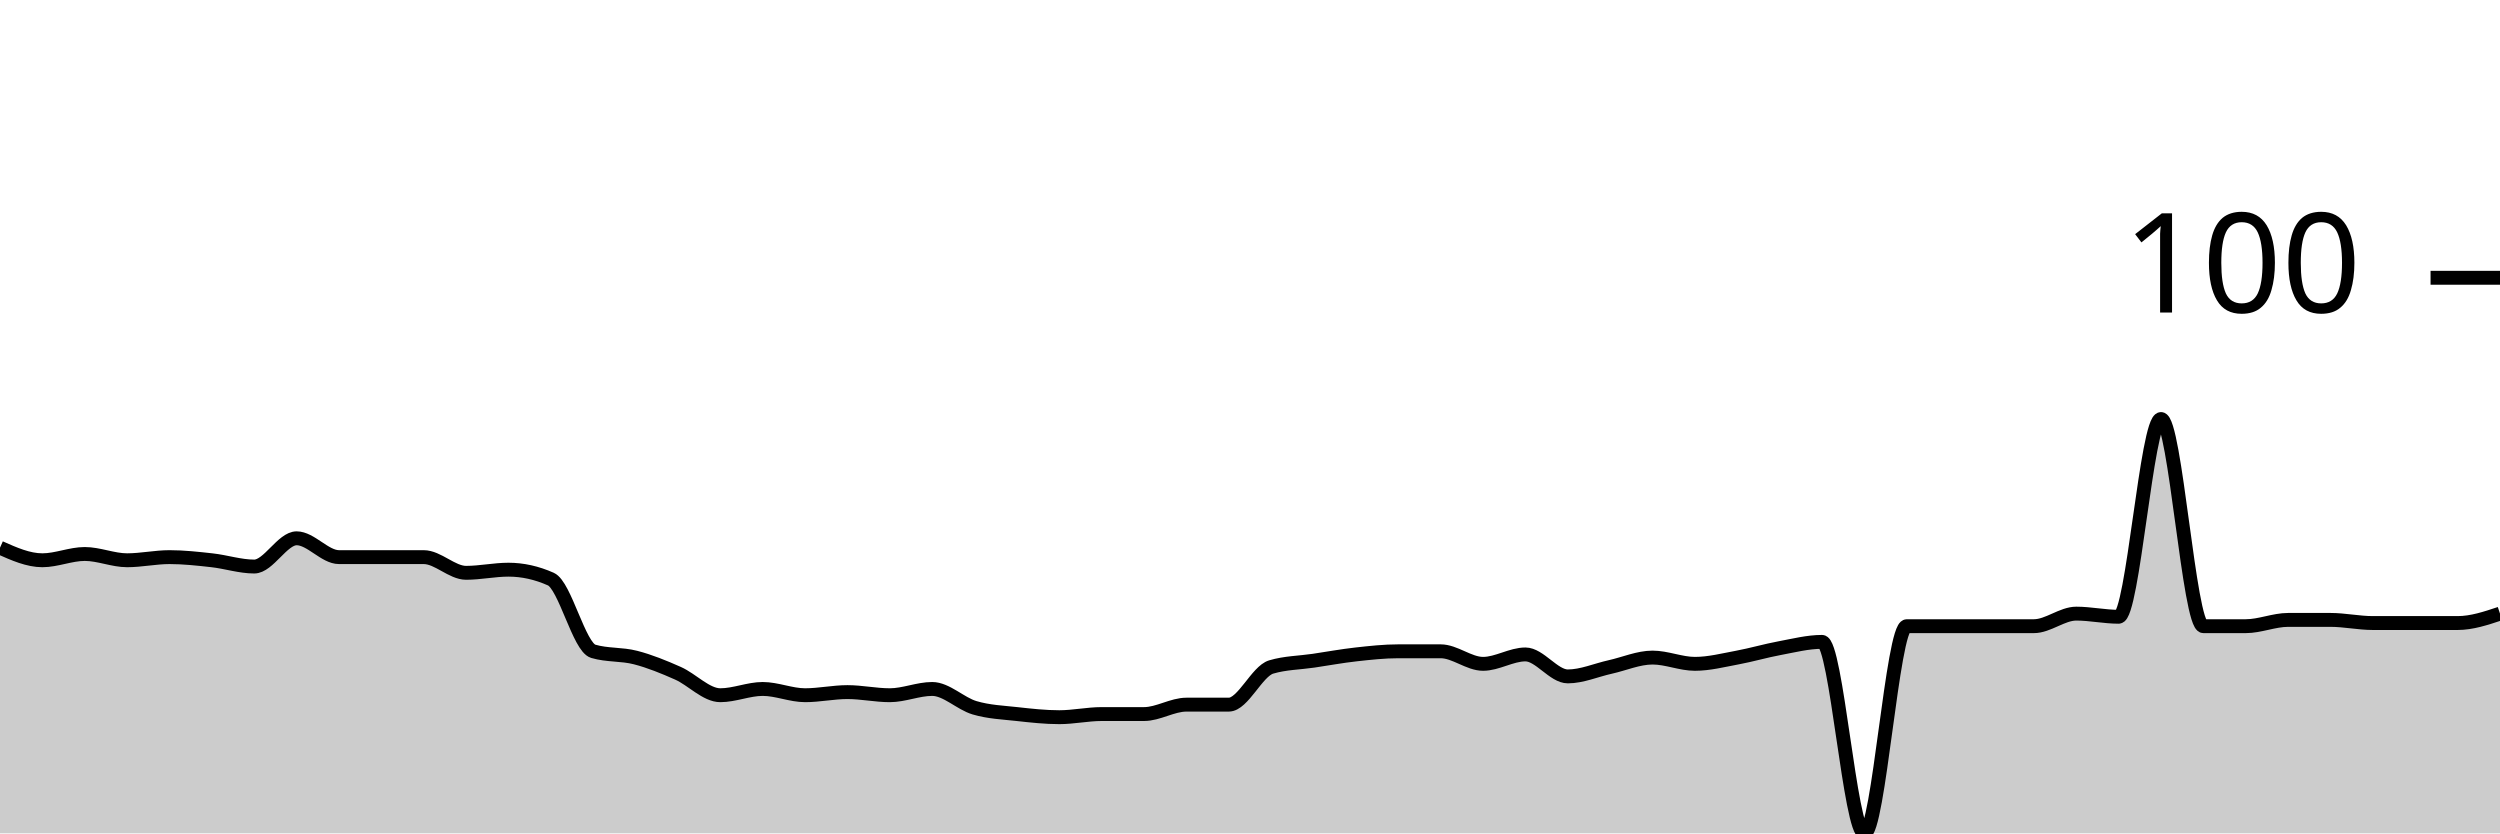
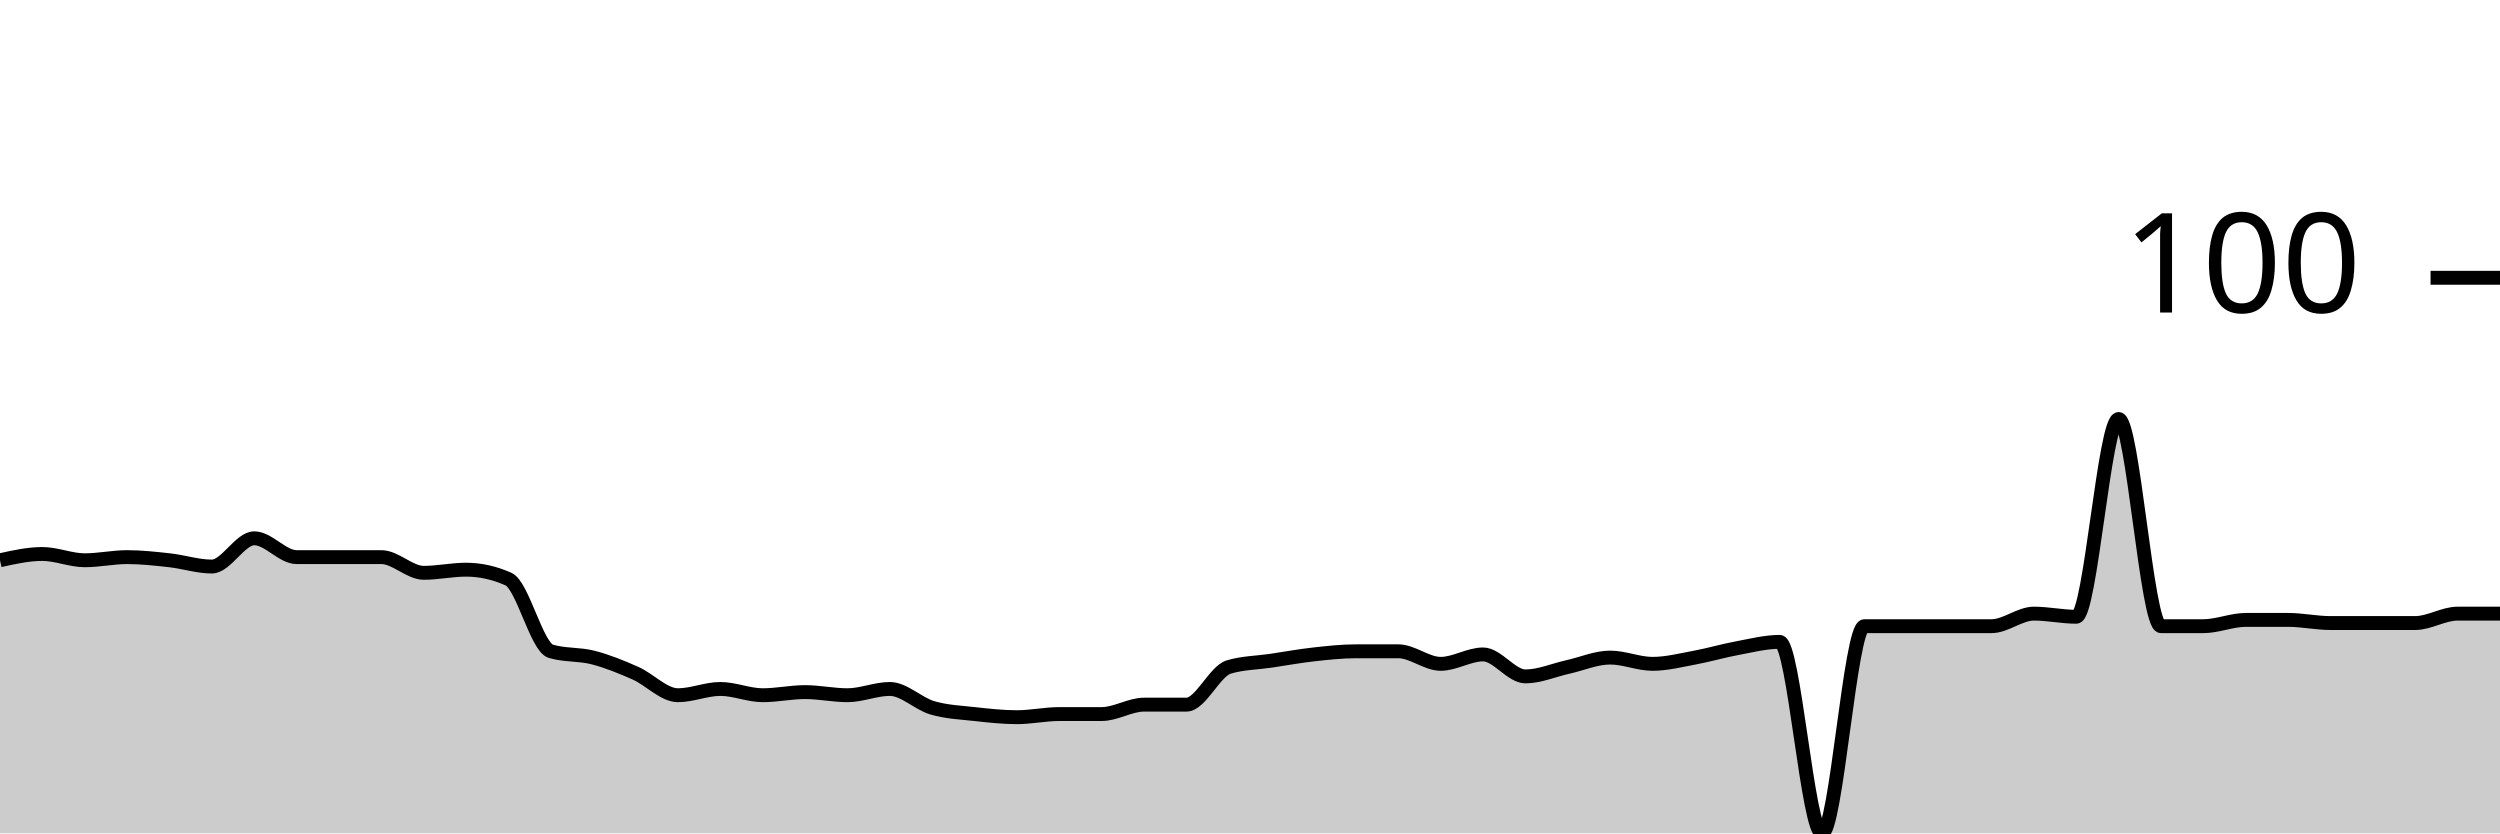
<svg xmlns="http://www.w3.org/2000/svg" viewBox="0 0 180 60">
  <g transform="translate(0,20)">
-     <path class="area" fill="rgba(0, 0, 0, 0.2)" d="M0,19.435C1.017,19.887,2.034,20.339,3.051,20.339C4.068,20.339,5.085,19.887,6.102,19.887C7.119,19.887,8.136,20.339,9.153,20.339C10.169,20.339,11.186,20.113,12.203,20.113C13.22,20.113,14.237,20.226,15.254,20.339C16.271,20.452,17.288,20.791,18.305,20.791C19.322,20.791,20.339,18.757,21.356,18.757C22.373,18.757,23.39,20.113,24.407,20.113C25.424,20.113,26.441,20.113,27.458,20.113C28.475,20.113,29.492,20.113,30.508,20.113C31.525,20.113,32.542,21.243,33.559,21.243C34.576,21.243,35.593,21.017,36.61,21.017C37.627,21.017,38.644,21.243,39.661,21.695C40.678,22.147,41.695,26.591,42.712,26.893C43.729,27.194,44.746,27.081,45.763,27.345C46.78,27.608,47.797,28.023,48.814,28.475C49.831,28.927,50.847,30.056,51.864,30.056C52.881,30.056,53.898,29.605,54.915,29.605C55.932,29.605,56.949,30.056,57.966,30.056C58.983,30.056,60,29.831,61.017,29.831C62.034,29.831,63.051,30.056,64.068,30.056C65.085,30.056,66.102,29.605,67.119,29.605C68.136,29.605,69.153,30.659,70.169,30.96C71.186,31.262,72.203,31.299,73.22,31.412C74.237,31.525,75.254,31.638,76.271,31.638C77.288,31.638,78.305,31.412,79.322,31.412C80.339,31.412,81.356,31.412,82.373,31.412C83.39,31.412,84.407,30.734,85.424,30.734C86.441,30.734,87.458,30.734,88.475,30.734C89.492,30.734,90.508,28.324,91.525,28.023C92.542,27.721,93.559,27.721,94.576,27.571C95.593,27.42,96.61,27.232,97.627,27.119C98.644,27.006,99.661,26.893,100.678,26.893C101.695,26.893,102.712,26.893,103.729,26.893C104.746,26.893,105.763,27.797,106.78,27.797C107.797,27.797,108.814,27.119,109.831,27.119C110.847,27.119,111.864,28.701,112.881,28.701C113.898,28.701,114.915,28.249,115.932,28.023C116.949,27.797,117.966,27.345,118.983,27.345C120,27.345,121.017,27.797,122.034,27.797C123.051,27.797,124.068,27.533,125.085,27.345C126.102,27.156,127.119,26.855,128.136,26.667C129.153,26.478,130.169,26.215,131.186,26.215C132.203,26.215,133.22,40,134.237,40C135.254,40,136.271,25.085,137.288,25.085C138.305,25.085,139.322,25.085,140.339,25.085C141.356,25.085,142.373,25.085,143.39,25.085C144.407,25.085,145.424,25.085,146.441,25.085C147.458,25.085,148.475,24.181,149.492,24.181C150.508,24.181,151.525,24.407,152.542,24.407C153.559,24.407,154.576,10.169,155.593,10.169C156.61,10.169,157.627,25.085,158.644,25.085C159.661,25.085,160.678,25.085,161.695,25.085C162.712,25.085,163.729,24.633,164.746,24.633C165.763,24.633,166.78,24.633,167.797,24.633C168.814,24.633,169.831,24.859,170.847,24.859C171.864,24.859,172.881,24.859,173.898,24.859C174.915,24.859,175.932,24.859,176.949,24.859C177.966,24.859,178.983,24.52,180,24.181L180,40C178.983,40,177.966,40,176.949,40C175.932,40,174.915,40,173.898,40C172.881,40,171.864,40,170.847,40C169.831,40,168.814,40,167.797,40C166.78,40,165.763,40,164.746,40C163.729,40,162.712,40,161.695,40C160.678,40,159.661,40,158.644,40C157.627,40,156.61,40,155.593,40C154.576,40,153.559,40,152.542,40C151.525,40,150.508,40,149.492,40C148.475,40,147.458,40,146.441,40C145.424,40,144.407,40,143.39,40C142.373,40,141.356,40,140.339,40C139.322,40,138.305,40,137.288,40C136.271,40,135.254,40,134.237,40C133.22,40,132.203,40,131.186,40C130.169,40,129.153,40,128.136,40C127.119,40,126.102,40,125.085,40C124.068,40,123.051,40,122.034,40C121.017,40,120,40,118.983,40C117.966,40,116.949,40,115.932,40C114.915,40,113.898,40,112.881,40C111.864,40,110.847,40,109.831,40C108.814,40,107.797,40,106.78,40C105.763,40,104.746,40,103.729,40C102.712,40,101.695,40,100.678,40C99.661,40,98.644,40,97.627,40C96.61,40,95.593,40,94.576,40C93.559,40,92.542,40,91.525,40C90.508,40,89.492,40,88.475,40C87.458,40,86.441,40,85.424,40C84.407,40,83.39,40,82.373,40C81.356,40,80.339,40,79.322,40C78.305,40,77.288,40,76.271,40C75.254,40,74.237,40,73.22,40C72.203,40,71.186,40,70.169,40C69.153,40,68.136,40,67.119,40C66.102,40,65.085,40,64.068,40C63.051,40,62.034,40,61.017,40C60,40,58.983,40,57.966,40C56.949,40,55.932,40,54.915,40C53.898,40,52.881,40,51.864,40C50.847,40,49.831,40,48.814,40C47.797,40,46.78,40,45.763,40C44.746,40,43.729,40,42.712,40C41.695,40,40.678,40,39.661,40C38.644,40,37.627,40,36.61,40C35.593,40,34.576,40,33.559,40C32.542,40,31.525,40,30.508,40C29.492,40,28.475,40,27.458,40C26.441,40,25.424,40,24.407,40C23.39,40,22.373,40,21.356,40C20.339,40,19.322,40,18.305,40C17.288,40,16.271,40,15.254,40C14.237,40,13.22,40,12.203,40C11.186,40,10.169,40,9.153,40C8.136,40,7.119,40,6.102,40C5.085,40,4.068,40,3.051,40C2.034,40,1.017,40,0,40Z" />
-     <path class="line" stroke="black" fill="none" d="M0,19.435C1.017,19.887,2.034,20.339,3.051,20.339C4.068,20.339,5.085,19.887,6.102,19.887C7.119,19.887,8.136,20.339,9.153,20.339C10.169,20.339,11.186,20.113,12.203,20.113C13.22,20.113,14.237,20.226,15.254,20.339C16.271,20.452,17.288,20.791,18.305,20.791C19.322,20.791,20.339,18.757,21.356,18.757C22.373,18.757,23.39,20.113,24.407,20.113C25.424,20.113,26.441,20.113,27.458,20.113C28.475,20.113,29.492,20.113,30.508,20.113C31.525,20.113,32.542,21.243,33.559,21.243C34.576,21.243,35.593,21.017,36.61,21.017C37.627,21.017,38.644,21.243,39.661,21.695C40.678,22.147,41.695,26.591,42.712,26.893C43.729,27.194,44.746,27.081,45.763,27.345C46.78,27.608,47.797,28.023,48.814,28.475C49.831,28.927,50.847,30.056,51.864,30.056C52.881,30.056,53.898,29.605,54.915,29.605C55.932,29.605,56.949,30.056,57.966,30.056C58.983,30.056,60,29.831,61.017,29.831C62.034,29.831,63.051,30.056,64.068,30.056C65.085,30.056,66.102,29.605,67.119,29.605C68.136,29.605,69.153,30.659,70.169,30.96C71.186,31.262,72.203,31.299,73.22,31.412C74.237,31.525,75.254,31.638,76.271,31.638C77.288,31.638,78.305,31.412,79.322,31.412C80.339,31.412,81.356,31.412,82.373,31.412C83.39,31.412,84.407,30.734,85.424,30.734C86.441,30.734,87.458,30.734,88.475,30.734C89.492,30.734,90.508,28.324,91.525,28.023C92.542,27.721,93.559,27.721,94.576,27.571C95.593,27.42,96.61,27.232,97.627,27.119C98.644,27.006,99.661,26.893,100.678,26.893C101.695,26.893,102.712,26.893,103.729,26.893C104.746,26.893,105.763,27.797,106.78,27.797C107.797,27.797,108.814,27.119,109.831,27.119C110.847,27.119,111.864,28.701,112.881,28.701C113.898,28.701,114.915,28.249,115.932,28.023C116.949,27.797,117.966,27.345,118.983,27.345C120,27.345,121.017,27.797,122.034,27.797C123.051,27.797,124.068,27.533,125.085,27.345C126.102,27.156,127.119,26.855,128.136,26.667C129.153,26.478,130.169,26.215,131.186,26.215C132.203,26.215,133.22,40,134.237,40C135.254,40,136.271,25.085,137.288,25.085C138.305,25.085,139.322,25.085,140.339,25.085C141.356,25.085,142.373,25.085,143.39,25.085C144.407,25.085,145.424,25.085,146.441,25.085C147.458,25.085,148.475,24.181,149.492,24.181C150.508,24.181,151.525,24.407,152.542,24.407C153.559,24.407,154.576,10.169,155.593,10.169C156.61,10.169,157.627,25.085,158.644,25.085C159.661,25.085,160.678,25.085,161.695,25.085C162.712,25.085,163.729,24.633,164.746,24.633C165.763,24.633,166.78,24.633,167.797,24.633C168.814,24.633,169.831,24.859,170.847,24.859C171.864,24.859,172.881,24.859,173.898,24.859C174.915,24.859,175.932,24.859,176.949,24.859C177.966,24.859,178.983,24.52,180,24.181" />
+     <path class="area" fill="rgba(0, 0, 0, 0.2)" d="M0,20.339C1.017,20.113,2.034,19.887,3.051,19.887C4.068,19.887,5.085,20.339,6.102,20.339C7.119,20.339,8.136,20.113,9.153,20.113C10.169,20.113,11.186,20.226,12.203,20.339C13.22,20.452,14.237,20.791,15.254,20.791C16.271,20.791,17.288,18.757,18.305,18.757C19.322,18.757,20.339,20.113,21.356,20.113C22.373,20.113,23.39,20.113,24.407,20.113C25.424,20.113,26.441,20.113,27.458,20.113C28.475,20.113,29.492,21.243,30.508,21.243C31.525,21.243,32.542,21.017,33.559,21.017C34.576,21.017,35.593,21.243,36.61,21.695C37.627,22.147,38.644,26.591,39.661,26.893C40.678,27.194,41.695,27.081,42.712,27.345C43.729,27.608,44.746,28.023,45.763,28.475C46.78,28.927,47.797,30.056,48.814,30.056C49.831,30.056,50.847,29.605,51.864,29.605C52.881,29.605,53.898,30.056,54.915,30.056C55.932,30.056,56.949,29.831,57.966,29.831C58.983,29.831,60,30.056,61.017,30.056C62.034,30.056,63.051,29.605,64.068,29.605C65.085,29.605,66.102,30.659,67.119,30.96C68.136,31.262,69.153,31.299,70.169,31.412C71.186,31.525,72.203,31.638,73.22,31.638C74.237,31.638,75.254,31.412,76.271,31.412C77.288,31.412,78.305,31.412,79.322,31.412C80.339,31.412,81.356,30.734,82.373,30.734C83.39,30.734,84.407,30.734,85.424,30.734C86.441,30.734,87.458,28.324,88.475,28.023C89.492,27.721,90.508,27.721,91.525,27.571C92.542,27.42,93.559,27.232,94.576,27.119C95.593,27.006,96.61,26.893,97.627,26.893C98.644,26.893,99.661,26.893,100.678,26.893C101.695,26.893,102.712,27.797,103.729,27.797C104.746,27.797,105.763,27.119,106.78,27.119C107.797,27.119,108.814,28.701,109.831,28.701C110.847,28.701,111.864,28.249,112.881,28.023C113.898,27.797,114.915,27.345,115.932,27.345C116.949,27.345,117.966,27.797,118.983,27.797C120,27.797,121.017,27.533,122.034,27.345C123.051,27.156,124.068,26.855,125.085,26.667C126.102,26.478,127.119,26.215,128.136,26.215C129.153,26.215,130.169,40,131.186,40C132.203,40,133.22,25.085,134.237,25.085C135.254,25.085,136.271,25.085,137.288,25.085C138.305,25.085,139.322,25.085,140.339,25.085C141.356,25.085,142.373,25.085,143.39,25.085C144.407,25.085,145.424,24.181,146.441,24.181C147.458,24.181,148.475,24.407,149.492,24.407C150.508,24.407,151.525,10.169,152.542,10.169C153.559,10.169,154.576,25.085,155.593,25.085C156.61,25.085,157.627,25.085,158.644,25.085C159.661,25.085,160.678,24.633,161.695,24.633C162.712,24.633,163.729,24.633,164.746,24.633C165.763,24.633,166.78,24.859,167.797,24.859C168.814,24.859,169.831,24.859,170.847,24.859C171.864,24.859,172.881,24.859,173.898,24.859C174.915,24.859,175.932,24.181,176.949,24.181C177.966,24.181,178.983,24.181,180,24.181L180,40C178.983,40,177.966,40,176.949,40C175.932,40,174.915,40,173.898,40C172.881,40,171.864,40,170.847,40C169.831,40,168.814,40,167.797,40C166.78,40,165.763,40,164.746,40C163.729,40,162.712,40,161.695,40C160.678,40,159.661,40,158.644,40C157.627,40,156.61,40,155.593,40C154.576,40,153.559,40,152.542,40C151.525,40,150.508,40,149.492,40C148.475,40,147.458,40,146.441,40C145.424,40,144.407,40,143.39,40C142.373,40,141.356,40,140.339,40C139.322,40,138.305,40,137.288,40C136.271,40,135.254,40,134.237,40C133.22,40,132.203,40,131.186,40C130.169,40,129.153,40,128.136,40C127.119,40,126.102,40,125.085,40C124.068,40,123.051,40,122.034,40C121.017,40,120,40,118.983,40C117.966,40,116.949,40,115.932,40C114.915,40,113.898,40,112.881,40C111.864,40,110.847,40,109.831,40C108.814,40,107.797,40,106.78,40C105.763,40,104.746,40,103.729,40C102.712,40,101.695,40,100.678,40C99.661,40,98.644,40,97.627,40C96.61,40,95.593,40,94.576,40C93.559,40,92.542,40,91.525,40C90.508,40,89.492,40,88.475,40C87.458,40,86.441,40,85.424,40C84.407,40,83.39,40,82.373,40C81.356,40,80.339,40,79.322,40C78.305,40,77.288,40,76.271,40C75.254,40,74.237,40,73.22,40C72.203,40,71.186,40,70.169,40C69.153,40,68.136,40,67.119,40C66.102,40,65.085,40,64.068,40C63.051,40,62.034,40,61.017,40C60,40,58.983,40,57.966,40C56.949,40,55.932,40,54.915,40C53.898,40,52.881,40,51.864,40C50.847,40,49.831,40,48.814,40C47.797,40,46.78,40,45.763,40C44.746,40,43.729,40,42.712,40C41.695,40,40.678,40,39.661,40C38.644,40,37.627,40,36.61,40C35.593,40,34.576,40,33.559,40C32.542,40,31.525,40,30.508,40C29.492,40,28.475,40,27.458,40C26.441,40,25.424,40,24.407,40C23.39,40,22.373,40,21.356,40C20.339,40,19.322,40,18.305,40C17.288,40,16.271,40,15.254,40C14.237,40,13.22,40,12.203,40C11.186,40,10.169,40,9.153,40C8.136,40,7.119,40,6.102,40C5.085,40,4.068,40,3.051,40C2.034,40,1.017,40,0,40Z" />
+     <path class="line" stroke="black" fill="none" d="M0,20.339C1.017,20.113,2.034,19.887,3.051,19.887C4.068,19.887,5.085,20.339,6.102,20.339C7.119,20.339,8.136,20.113,9.153,20.113C10.169,20.113,11.186,20.226,12.203,20.339C13.22,20.452,14.237,20.791,15.254,20.791C16.271,20.791,17.288,18.757,18.305,18.757C19.322,18.757,20.339,20.113,21.356,20.113C22.373,20.113,23.39,20.113,24.407,20.113C25.424,20.113,26.441,20.113,27.458,20.113C28.475,20.113,29.492,21.243,30.508,21.243C31.525,21.243,32.542,21.017,33.559,21.017C34.576,21.017,35.593,21.243,36.61,21.695C37.627,22.147,38.644,26.591,39.661,26.893C40.678,27.194,41.695,27.081,42.712,27.345C43.729,27.608,44.746,28.023,45.763,28.475C46.78,28.927,47.797,30.056,48.814,30.056C49.831,30.056,50.847,29.605,51.864,29.605C52.881,29.605,53.898,30.056,54.915,30.056C55.932,30.056,56.949,29.831,57.966,29.831C58.983,29.831,60,30.056,61.017,30.056C62.034,30.056,63.051,29.605,64.068,29.605C65.085,29.605,66.102,30.659,67.119,30.96C68.136,31.262,69.153,31.299,70.169,31.412C71.186,31.525,72.203,31.638,73.22,31.638C74.237,31.638,75.254,31.412,76.271,31.412C77.288,31.412,78.305,31.412,79.322,31.412C80.339,31.412,81.356,30.734,82.373,30.734C83.39,30.734,84.407,30.734,85.424,30.734C86.441,30.734,87.458,28.324,88.475,28.023C89.492,27.721,90.508,27.721,91.525,27.571C92.542,27.42,93.559,27.232,94.576,27.119C95.593,27.006,96.61,26.893,97.627,26.893C98.644,26.893,99.661,26.893,100.678,26.893C101.695,26.893,102.712,27.797,103.729,27.797C104.746,27.797,105.763,27.119,106.78,27.119C107.797,27.119,108.814,28.701,109.831,28.701C110.847,28.701,111.864,28.249,112.881,28.023C113.898,27.797,114.915,27.345,115.932,27.345C116.949,27.345,117.966,27.797,118.983,27.797C120,27.797,121.017,27.533,122.034,27.345C123.051,27.156,124.068,26.855,125.085,26.667C126.102,26.478,127.119,26.215,128.136,26.215C129.153,26.215,130.169,40,131.186,40C132.203,40,133.22,25.085,134.237,25.085C135.254,25.085,136.271,25.085,137.288,25.085C138.305,25.085,139.322,25.085,140.339,25.085C141.356,25.085,142.373,25.085,143.39,25.085C144.407,25.085,145.424,24.181,146.441,24.181C147.458,24.181,148.475,24.407,149.492,24.407C150.508,24.407,151.525,10.169,152.542,10.169C153.559,10.169,154.576,25.085,155.593,25.085C156.61,25.085,157.627,25.085,158.644,25.085C159.661,25.085,160.678,24.633,161.695,24.633C162.712,24.633,163.729,24.633,164.746,24.633C165.763,24.633,166.78,24.859,167.797,24.859C168.814,24.859,169.831,24.859,170.847,24.859C171.864,24.859,172.881,24.859,173.898,24.859C174.915,24.859,175.932,24.181,176.949,24.181C177.966,24.181,178.983,24.181,180,24.181" />
    <path class="axis-ceiling" stroke-width="1" stroke="black" fill="none" d="M175,0L180,0" />
    <text class="axis-ceiling-label" font-family="sans-serif" text-anchor="end" font-size="10px" x="170" y="2.5">100</text>
  </g>
</svg>
